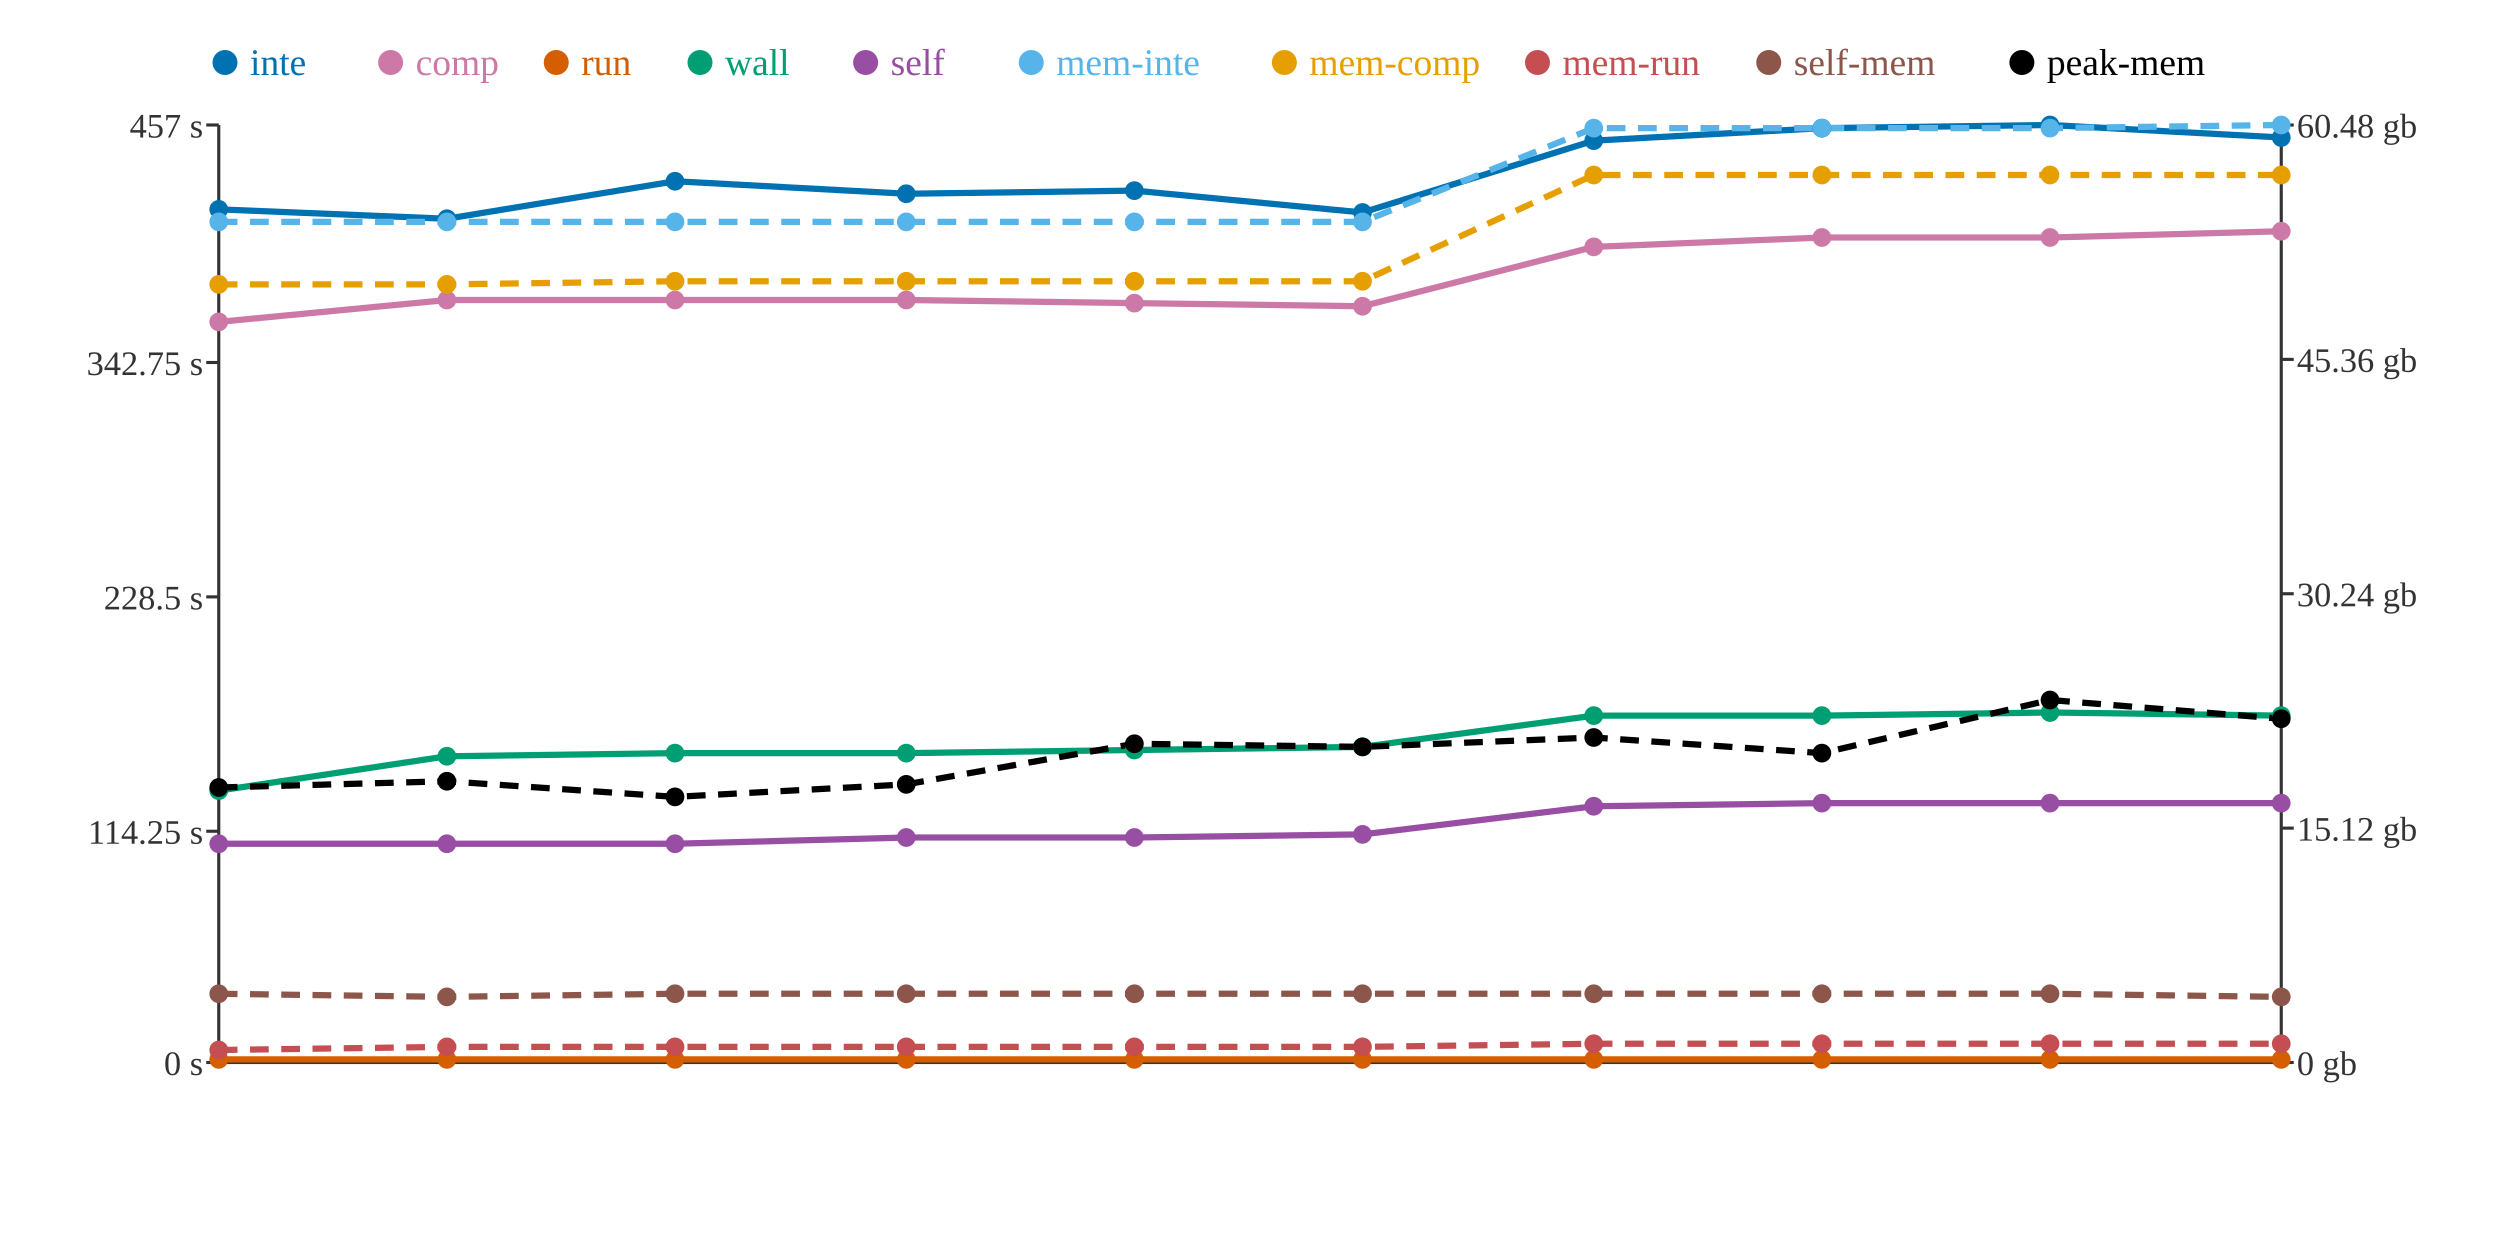
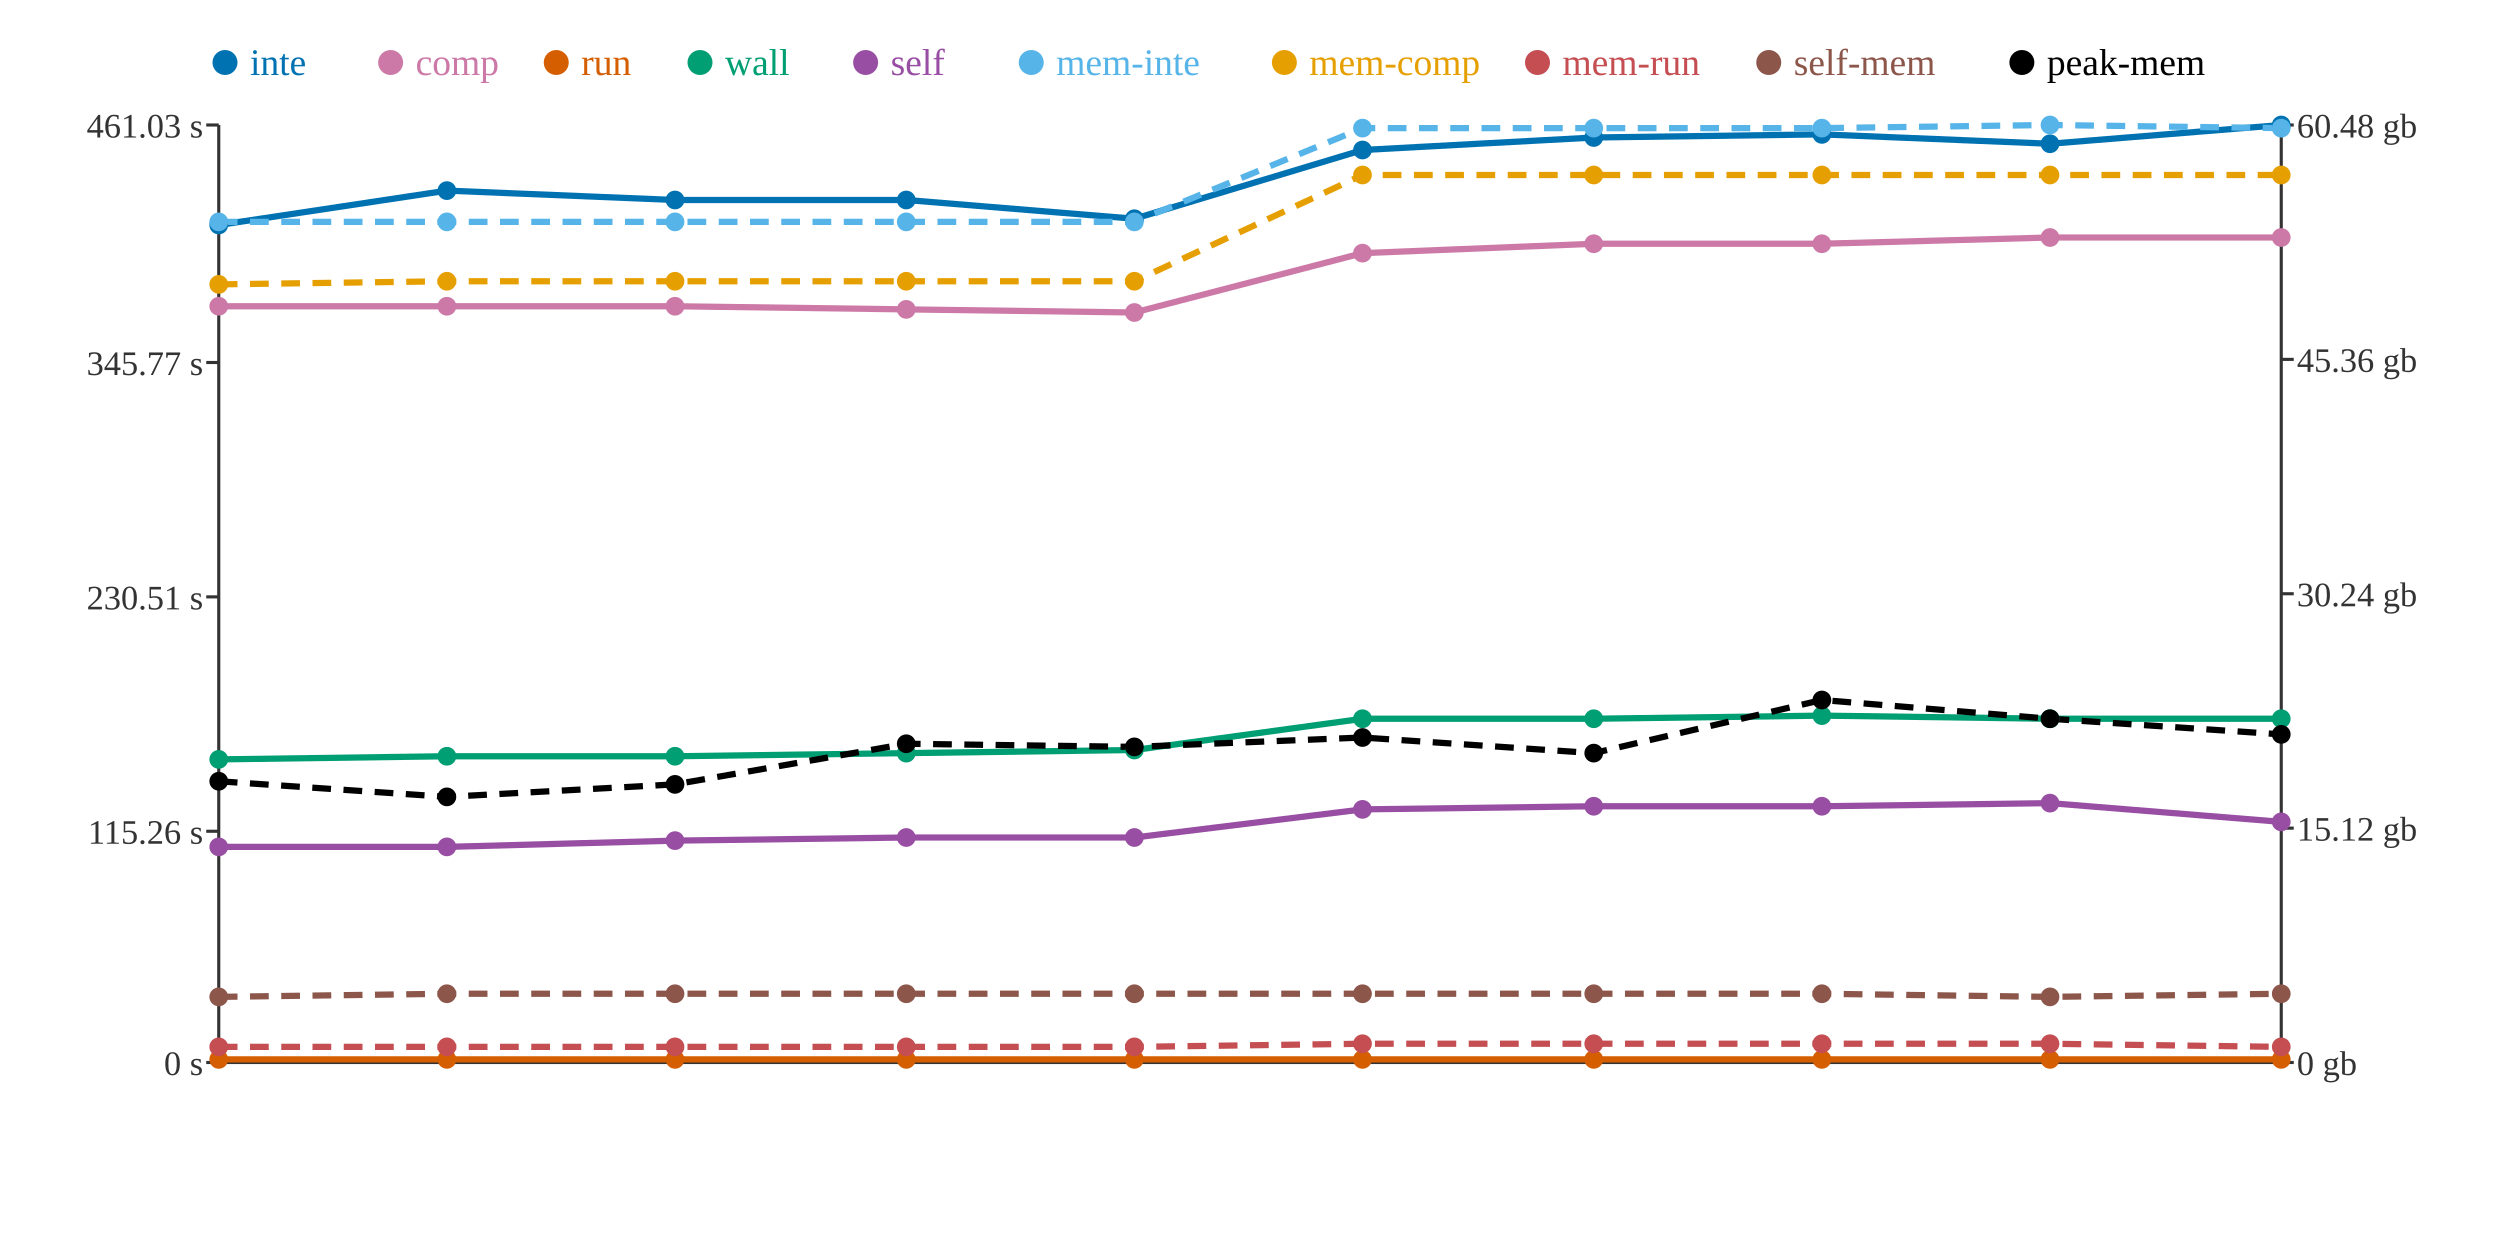
<svg xmlns="http://www.w3.org/2000/svg" width="800" height="400">
  <rect width="800" height="400" fill="white" />
  <line x1="70" y1="40" x2="70" y2="340" stroke="#333" stroke-width="1" />
  <line x1="70" y1="340" x2="730" y2="340" stroke="#333" stroke-width="1" />
  <line x1="730" y1="40" x2="730" y2="340" stroke="#333" stroke-width="1" />
  <line x1="66" y1="340" x2="70" y2="340" stroke="#333" stroke-width="1" />
  <text x="65" y="344" text-anchor="end" font-size="11" fill="#333">0 s</text>
  <line x1="66" y1="266" x2="70" y2="266" stroke="#333" stroke-width="1" />
-   <text x="65" y="270" text-anchor="end" font-size="11" fill="#333">114.25 s</text>
+   <text x="65" y="270" text-anchor="end" font-size="11" fill="#333">115.26 s</text>
  <line x1="66" y1="191" x2="70" y2="191" stroke="#333" stroke-width="1" />
-   <text x="65" y="195" text-anchor="end" font-size="11" fill="#333">228.5 s</text>
+   <text x="65" y="195" text-anchor="end" font-size="11" fill="#333">230.51 s</text>
  <line x1="66" y1="116" x2="70" y2="116" stroke="#333" stroke-width="1" />
-   <text x="65" y="120" text-anchor="end" font-size="11" fill="#333">342.75 s</text>
+   <text x="65" y="120" text-anchor="end" font-size="11" fill="#333">345.77 s</text>
  <line x1="66" y1="40" x2="70" y2="40" stroke="#333" stroke-width="1" />
-   <text x="65" y="44" text-anchor="end" font-size="11" fill="#333">457 s</text>
+   <text x="65" y="44" text-anchor="end" font-size="11" fill="#333">461.03 s</text>
  <line x1="730" y1="340" x2="734" y2="340" stroke="#333" stroke-width="1" />
  <text x="735" y="344" text-anchor="start" font-size="11" fill="#333">0 gb</text>
  <line x1="730" y1="265" x2="734" y2="265" stroke="#333" stroke-width="1" />
  <text x="735" y="269" text-anchor="start" font-size="11" fill="#333">15.12 gb</text>
  <line x1="730" y1="190" x2="734" y2="190" stroke="#333" stroke-width="1" />
  <text x="735" y="194" text-anchor="start" font-size="11" fill="#333">30.24 gb</text>
  <line x1="730" y1="115" x2="734" y2="115" stroke="#333" stroke-width="1" />
  <text x="735" y="119" text-anchor="start" font-size="11" fill="#333">45.36 gb</text>
  <line x1="730" y1="40" x2="734" y2="40" stroke="#333" stroke-width="1" />
  <text x="735" y="44" text-anchor="start" font-size="11" fill="#333">60.48 gb</text>
-   <polyline points="70,67 143,70 216,58 290,62 363,61 436,68 510,45 583,41 656,40 730,44" fill="none" stroke="#0072B2" stroke-width="2" />
-   <polyline points="70,103 143,96 216,96 290,96 363,97 436,98 510,79 583,76 656,76 730,74" fill="none" stroke="#CC79A7" stroke-width="2" />
+   <polyline points="70,72 143,61 216,64 290,64 363,70 436,48 510,44 583,43 656,46 730,40" fill="none" stroke="#0072B2" stroke-width="2" />
+   <polyline points="70,98 143,98 216,98 290,99 363,100 436,81 510,78 583,78 656,76 730,76" fill="none" stroke="#CC79A7" stroke-width="2" />
  <polyline points="70,339 143,339 216,339 290,339 363,339 436,339 510,339 583,339 656,339 730,339" fill="none" stroke="#D55E00" stroke-width="2" />
-   <polyline points="70,253 143,242 216,241 290,241 363,240 436,239 510,229 583,229 656,228 730,229" fill="none" stroke="#009E73" stroke-width="2" />
-   <polyline points="70,270 143,270 216,270 290,268 363,268 436,267 510,258 583,257 656,257 730,257" fill="none" stroke="#984EA3" stroke-width="2" />
-   <polyline points="70,71 143,71 216,71 290,71 363,71 436,71 510,41 583,41 656,41 730,40" fill="none" stroke="#56B4E9" stroke-width="2" stroke-dasharray="6 4" />
-   <polyline points="70,91 143,91 216,90 290,90 363,90 436,90 510,56 583,56 656,56 730,56" fill="none" stroke="#E69F00" stroke-width="2" stroke-dasharray="6 4" />
-   <polyline points="70,336 143,335 216,335 290,335 363,335 436,335 510,334 583,334 656,334 730,334" fill="none" stroke="#C44E52" stroke-width="2" stroke-dasharray="6 4" />
-   <polyline points="70,318 143,319 216,318 290,318 363,318 436,318 510,318 583,318 656,318 730,319" fill="none" stroke="#8C564B" stroke-width="2" stroke-dasharray="6 4" />
-   <polyline points="70,252 143,250 216,255 290,251 363,238 436,239 510,236 583,241 656,224 730,230" fill="none" stroke="#000000" stroke-width="2" stroke-dasharray="6 4" />
-   <circle cx="70" cy="67" r="3" fill="#0072B2" />
-   <circle cx="70" cy="103" r="3" fill="#CC79A7" />
+   <polyline points="70,243 143,242 216,242 290,241 363,240 436,230 510,230 583,229 656,230 730,230" fill="none" stroke="#009E73" stroke-width="2" />
+   <polyline points="70,271 143,271 216,269 290,268 363,268 436,259 510,258 583,258 656,257 730,263" fill="none" stroke="#984EA3" stroke-width="2" />
+   <polyline points="70,71 143,71 216,71 290,71 363,71 436,41 510,41 583,41 656,40 730,41" fill="none" stroke="#56B4E9" stroke-width="2" stroke-dasharray="6 4" />
+   <polyline points="70,91 143,90 216,90 290,90 363,90 436,56 510,56 583,56 656,56 730,56" fill="none" stroke="#E69F00" stroke-width="2" stroke-dasharray="6 4" />
+   <polyline points="70,335 143,335 216,335 290,335 363,335 436,334 510,334 583,334 656,334 730,335" fill="none" stroke="#C44E52" stroke-width="2" stroke-dasharray="6 4" />
+   <polyline points="70,319 143,318 216,318 290,318 363,318 436,318 510,318 583,318 656,319 730,318" fill="none" stroke="#8C564B" stroke-width="2" stroke-dasharray="6 4" />
+   <polyline points="70,250 143,255 216,251 290,238 363,239 436,236 510,241 583,224 656,230 730,235" fill="none" stroke="#000000" stroke-width="2" stroke-dasharray="6 4" />
+   <circle cx="70" cy="72" r="3" fill="#0072B2" />
+   <circle cx="70" cy="98" r="3" fill="#CC79A7" />
  <circle cx="70" cy="339" r="3" fill="#D55E00" />
-   <circle cx="70" cy="253" r="3" fill="#009E73" />
-   <circle cx="70" cy="270" r="3" fill="#984EA3" />
+   <circle cx="70" cy="243" r="3" fill="#009E73" />
+   <circle cx="70" cy="271" r="3" fill="#984EA3" />
  <circle cx="70" cy="71" r="3" fill="#56B4E9" />
  <circle cx="70" cy="91" r="3" fill="#E69F00" />
-   <circle cx="70" cy="336" r="3" fill="#C44E52" />
-   <circle cx="70" cy="318" r="3" fill="#8C564B" />
-   <circle cx="70" cy="252" r="3" fill="#000000" />
-   <circle cx="143" cy="70" r="3" fill="#0072B2" />
-   <circle cx="143" cy="96" r="3" fill="#CC79A7" />
+   <circle cx="70" cy="335" r="3" fill="#C44E52" />
+   <circle cx="70" cy="319" r="3" fill="#8C564B" />
+   <circle cx="70" cy="250" r="3" fill="#000000" />
+   <circle cx="143" cy="61" r="3" fill="#0072B2" />
+   <circle cx="143" cy="98" r="3" fill="#CC79A7" />
  <circle cx="143" cy="339" r="3" fill="#D55E00" />
  <circle cx="143" cy="242" r="3" fill="#009E73" />
-   <circle cx="143" cy="270" r="3" fill="#984EA3" />
+   <circle cx="143" cy="271" r="3" fill="#984EA3" />
  <circle cx="143" cy="71" r="3" fill="#56B4E9" />
-   <circle cx="143" cy="91" r="3" fill="#E69F00" />
+   <circle cx="143" cy="90" r="3" fill="#E69F00" />
  <circle cx="143" cy="335" r="3" fill="#C44E52" />
-   <circle cx="143" cy="319" r="3" fill="#8C564B" />
-   <circle cx="143" cy="250" r="3" fill="#000000" />
-   <circle cx="216" cy="58" r="3" fill="#0072B2" />
-   <circle cx="216" cy="96" r="3" fill="#CC79A7" />
+   <circle cx="143" cy="318" r="3" fill="#8C564B" />
+   <circle cx="143" cy="255" r="3" fill="#000000" />
+   <circle cx="216" cy="64" r="3" fill="#0072B2" />
+   <circle cx="216" cy="98" r="3" fill="#CC79A7" />
  <circle cx="216" cy="339" r="3" fill="#D55E00" />
-   <circle cx="216" cy="241" r="3" fill="#009E73" />
-   <circle cx="216" cy="270" r="3" fill="#984EA3" />
+   <circle cx="216" cy="242" r="3" fill="#009E73" />
+   <circle cx="216" cy="269" r="3" fill="#984EA3" />
  <circle cx="216" cy="71" r="3" fill="#56B4E9" />
  <circle cx="216" cy="90" r="3" fill="#E69F00" />
  <circle cx="216" cy="335" r="3" fill="#C44E52" />
  <circle cx="216" cy="318" r="3" fill="#8C564B" />
-   <circle cx="216" cy="255" r="3" fill="#000000" />
-   <circle cx="290" cy="62" r="3" fill="#0072B2" />
-   <circle cx="290" cy="96" r="3" fill="#CC79A7" />
+   <circle cx="216" cy="251" r="3" fill="#000000" />
+   <circle cx="290" cy="64" r="3" fill="#0072B2" />
+   <circle cx="290" cy="99" r="3" fill="#CC79A7" />
  <circle cx="290" cy="339" r="3" fill="#D55E00" />
  <circle cx="290" cy="241" r="3" fill="#009E73" />
  <circle cx="290" cy="268" r="3" fill="#984EA3" />
  <circle cx="290" cy="71" r="3" fill="#56B4E9" />
  <circle cx="290" cy="90" r="3" fill="#E69F00" />
  <circle cx="290" cy="335" r="3" fill="#C44E52" />
  <circle cx="290" cy="318" r="3" fill="#8C564B" />
-   <circle cx="290" cy="251" r="3" fill="#000000" />
-   <circle cx="363" cy="61" r="3" fill="#0072B2" />
-   <circle cx="363" cy="97" r="3" fill="#CC79A7" />
+   <circle cx="290" cy="238" r="3" fill="#000000" />
+   <circle cx="363" cy="70" r="3" fill="#0072B2" />
+   <circle cx="363" cy="100" r="3" fill="#CC79A7" />
  <circle cx="363" cy="339" r="3" fill="#D55E00" />
  <circle cx="363" cy="240" r="3" fill="#009E73" />
  <circle cx="363" cy="268" r="3" fill="#984EA3" />
  <circle cx="363" cy="71" r="3" fill="#56B4E9" />
  <circle cx="363" cy="90" r="3" fill="#E69F00" />
  <circle cx="363" cy="335" r="3" fill="#C44E52" />
  <circle cx="363" cy="318" r="3" fill="#8C564B" />
-   <circle cx="363" cy="238" r="3" fill="#000000" />
-   <circle cx="436" cy="68" r="3" fill="#0072B2" />
-   <circle cx="436" cy="98" r="3" fill="#CC79A7" />
+   <circle cx="363" cy="239" r="3" fill="#000000" />
+   <circle cx="436" cy="48" r="3" fill="#0072B2" />
+   <circle cx="436" cy="81" r="3" fill="#CC79A7" />
  <circle cx="436" cy="339" r="3" fill="#D55E00" />
-   <circle cx="436" cy="239" r="3" fill="#009E73" />
-   <circle cx="436" cy="267" r="3" fill="#984EA3" />
-   <circle cx="436" cy="71" r="3" fill="#56B4E9" />
-   <circle cx="436" cy="90" r="3" fill="#E69F00" />
-   <circle cx="436" cy="335" r="3" fill="#C44E52" />
+   <circle cx="436" cy="230" r="3" fill="#009E73" />
+   <circle cx="436" cy="259" r="3" fill="#984EA3" />
+   <circle cx="436" cy="41" r="3" fill="#56B4E9" />
+   <circle cx="436" cy="56" r="3" fill="#E69F00" />
+   <circle cx="436" cy="334" r="3" fill="#C44E52" />
  <circle cx="436" cy="318" r="3" fill="#8C564B" />
-   <circle cx="436" cy="239" r="3" fill="#000000" />
-   <circle cx="510" cy="45" r="3" fill="#0072B2" />
-   <circle cx="510" cy="79" r="3" fill="#CC79A7" />
+   <circle cx="436" cy="236" r="3" fill="#000000" />
+   <circle cx="510" cy="44" r="3" fill="#0072B2" />
+   <circle cx="510" cy="78" r="3" fill="#CC79A7" />
  <circle cx="510" cy="339" r="3" fill="#D55E00" />
-   <circle cx="510" cy="229" r="3" fill="#009E73" />
+   <circle cx="510" cy="230" r="3" fill="#009E73" />
  <circle cx="510" cy="258" r="3" fill="#984EA3" />
  <circle cx="510" cy="41" r="3" fill="#56B4E9" />
  <circle cx="510" cy="56" r="3" fill="#E69F00" />
  <circle cx="510" cy="334" r="3" fill="#C44E52" />
  <circle cx="510" cy="318" r="3" fill="#8C564B" />
-   <circle cx="510" cy="236" r="3" fill="#000000" />
-   <circle cx="583" cy="41" r="3" fill="#0072B2" />
-   <circle cx="583" cy="76" r="3" fill="#CC79A7" />
+   <circle cx="510" cy="241" r="3" fill="#000000" />
+   <circle cx="583" cy="43" r="3" fill="#0072B2" />
+   <circle cx="583" cy="78" r="3" fill="#CC79A7" />
  <circle cx="583" cy="339" r="3" fill="#D55E00" />
  <circle cx="583" cy="229" r="3" fill="#009E73" />
-   <circle cx="583" cy="257" r="3" fill="#984EA3" />
+   <circle cx="583" cy="258" r="3" fill="#984EA3" />
  <circle cx="583" cy="41" r="3" fill="#56B4E9" />
  <circle cx="583" cy="56" r="3" fill="#E69F00" />
  <circle cx="583" cy="334" r="3" fill="#C44E52" />
  <circle cx="583" cy="318" r="3" fill="#8C564B" />
-   <circle cx="583" cy="241" r="3" fill="#000000" />
-   <circle cx="656" cy="40" r="3" fill="#0072B2" />
+   <circle cx="583" cy="224" r="3" fill="#000000" />
+   <circle cx="656" cy="46" r="3" fill="#0072B2" />
  <circle cx="656" cy="76" r="3" fill="#CC79A7" />
  <circle cx="656" cy="339" r="3" fill="#D55E00" />
-   <circle cx="656" cy="228" r="3" fill="#009E73" />
+   <circle cx="656" cy="230" r="3" fill="#009E73" />
  <circle cx="656" cy="257" r="3" fill="#984EA3" />
-   <circle cx="656" cy="41" r="3" fill="#56B4E9" />
+   <circle cx="656" cy="40" r="3" fill="#56B4E9" />
  <circle cx="656" cy="56" r="3" fill="#E69F00" />
  <circle cx="656" cy="334" r="3" fill="#C44E52" />
-   <circle cx="656" cy="318" r="3" fill="#8C564B" />
-   <circle cx="656" cy="224" r="3" fill="#000000" />
-   <circle cx="730" cy="44" r="3" fill="#0072B2" />
-   <circle cx="730" cy="74" r="3" fill="#CC79A7" />
+   <circle cx="656" cy="319" r="3" fill="#8C564B" />
+   <circle cx="656" cy="230" r="3" fill="#000000" />
+   <circle cx="730" cy="40" r="3" fill="#0072B2" />
+   <circle cx="730" cy="76" r="3" fill="#CC79A7" />
  <circle cx="730" cy="339" r="3" fill="#D55E00" />
-   <circle cx="730" cy="229" r="3" fill="#009E73" />
-   <circle cx="730" cy="257" r="3" fill="#984EA3" />
-   <circle cx="730" cy="40" r="3" fill="#56B4E9" />
+   <circle cx="730" cy="230" r="3" fill="#009E73" />
+   <circle cx="730" cy="263" r="3" fill="#984EA3" />
+   <circle cx="730" cy="41" r="3" fill="#56B4E9" />
  <circle cx="730" cy="56" r="3" fill="#E69F00" />
-   <circle cx="730" cy="334" r="3" fill="#C44E52" />
-   <circle cx="730" cy="319" r="3" fill="#8C564B" />
-   <circle cx="730" cy="230" r="3" fill="#000000" />
+   <circle cx="730" cy="335" r="3" fill="#C44E52" />
+   <circle cx="730" cy="318" r="3" fill="#8C564B" />
+   <circle cx="730" cy="235" r="3" fill="#000000" />
  <circle cx="72" cy="20" r="4" fill="#0072B2" />
  <text x="80" y="24" text-anchor="start" font-size="12" fill="#0072B2">inte</text>
  <circle cx="125" cy="20" r="4" fill="#CC79A7" />
  <text x="133" y="24" text-anchor="start" font-size="12" fill="#CC79A7">comp</text>
  <circle cx="178" cy="20" r="4" fill="#D55E00" />
  <text x="186" y="24" text-anchor="start" font-size="12" fill="#D55E00">run</text>
  <circle cx="224" cy="20" r="4" fill="#009E73" />
  <text x="232" y="24" text-anchor="start" font-size="12" fill="#009E73">wall</text>
  <circle cx="277" cy="20" r="4" fill="#984EA3" />
  <text x="285" y="24" text-anchor="start" font-size="12" fill="#984EA3">self</text>
  <circle cx="330" cy="20" r="4" fill="#56B4E9" />
  <text x="338" y="24" text-anchor="start" font-size="12" fill="#56B4E9">mem-inte</text>
  <circle cx="411" cy="20" r="4" fill="#E69F00" />
  <text x="419" y="24" text-anchor="start" font-size="12" fill="#E69F00">mem-comp</text>
  <circle cx="492" cy="20" r="4" fill="#C44E52" />
  <text x="500" y="24" text-anchor="start" font-size="12" fill="#C44E52">mem-run</text>
  <circle cx="566" cy="20" r="4" fill="#8C564B" />
  <text x="574" y="24" text-anchor="start" font-size="12" fill="#8C564B">self-mem</text>
  <circle cx="647" cy="20" r="4" fill="#000000" />
  <text x="655" y="24" text-anchor="start" font-size="12" fill="#000000">peak-mem</text>
</svg>
